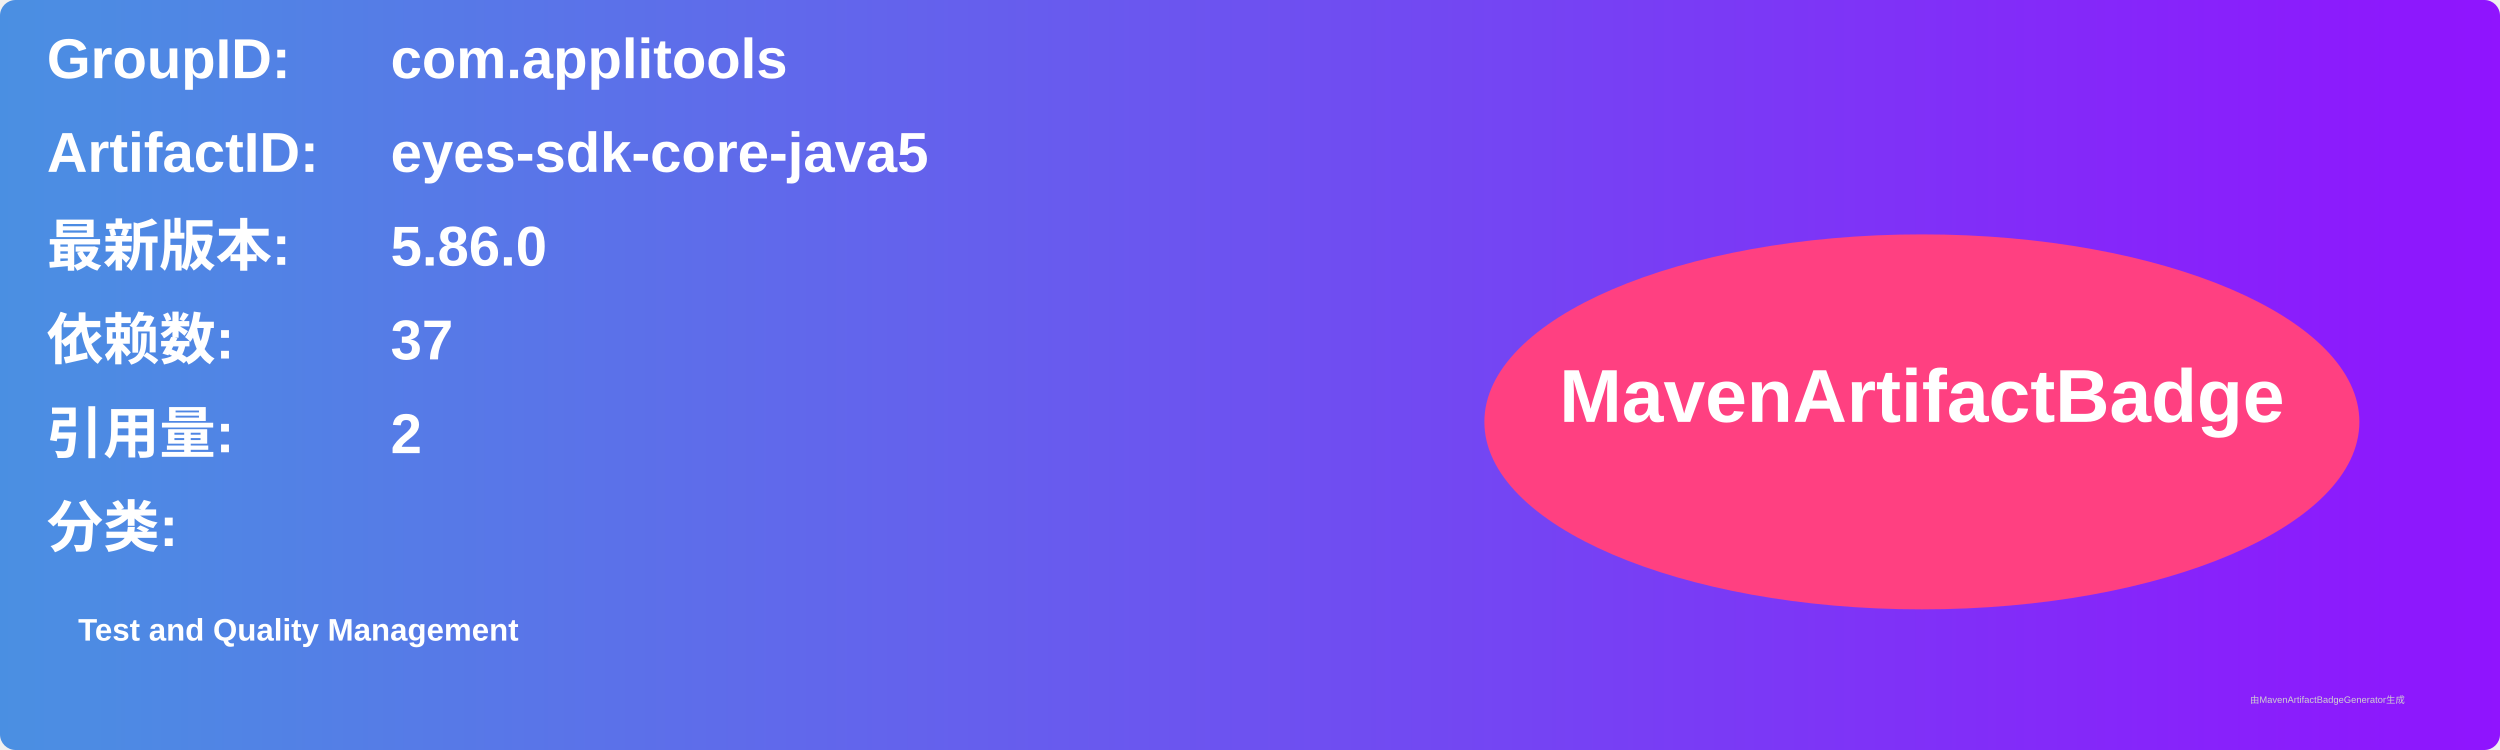
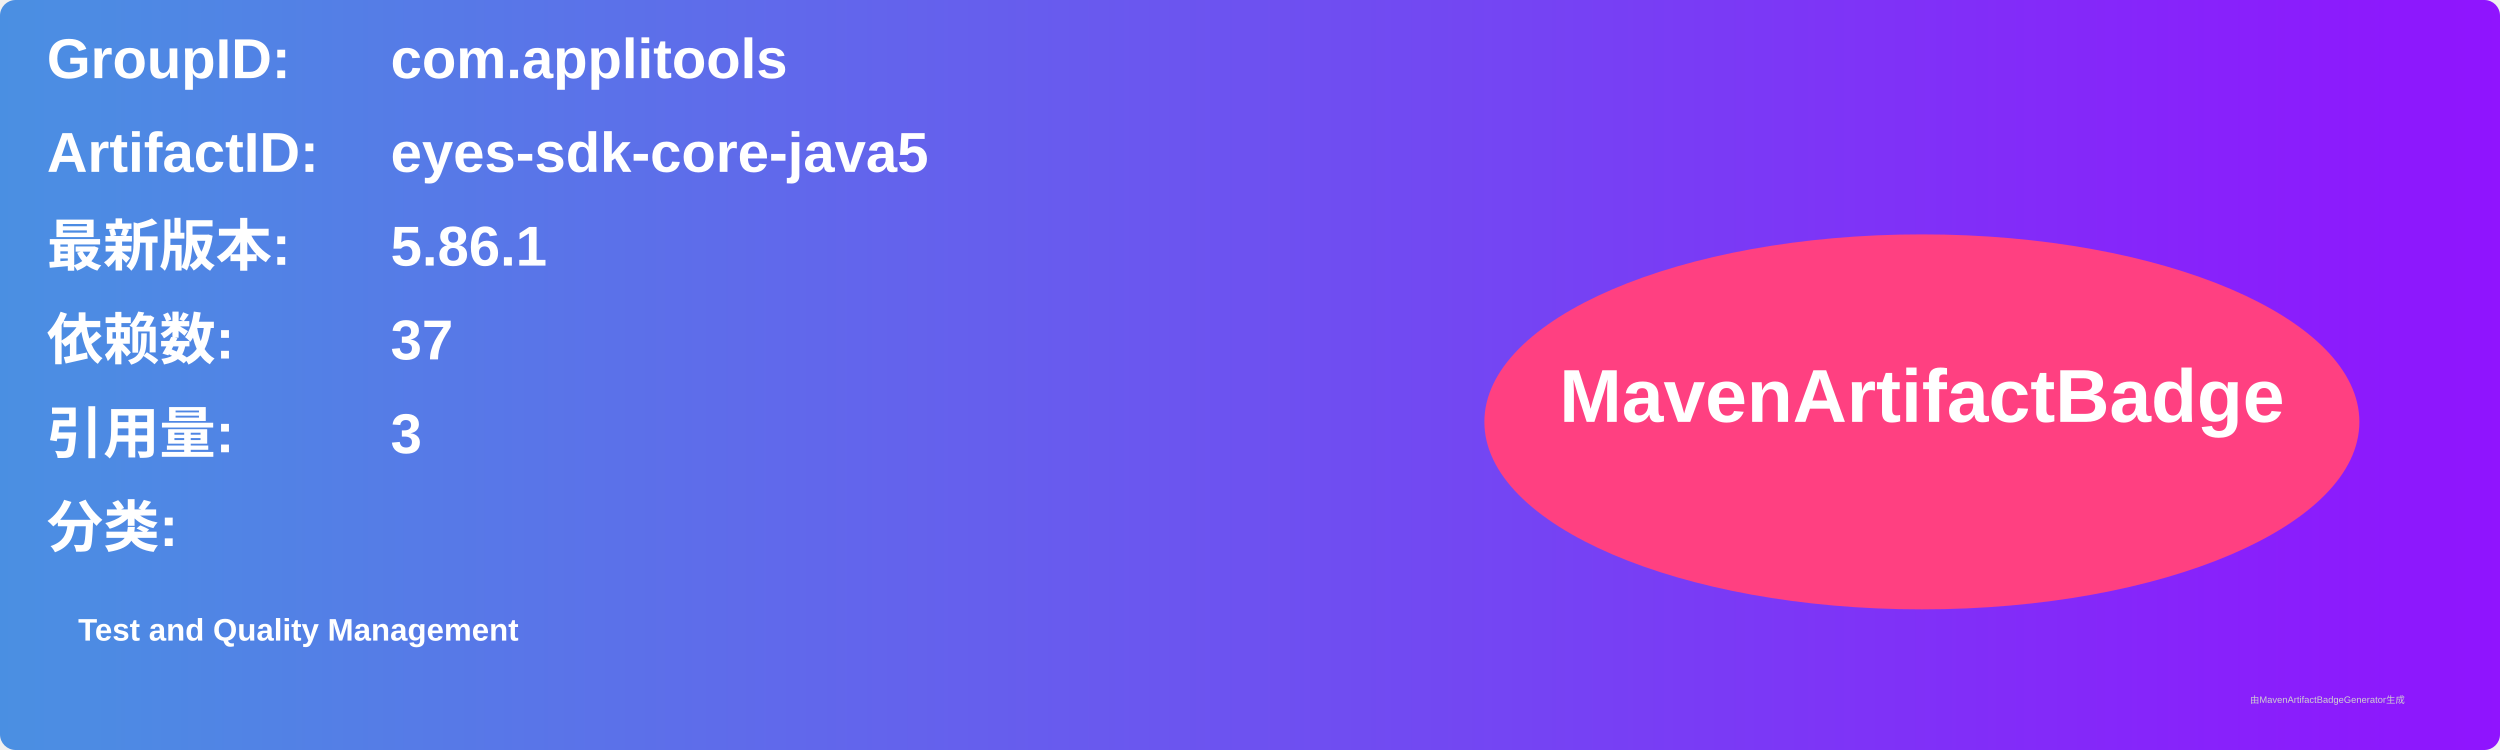
<svg xmlns="http://www.w3.org/2000/svg" width="800" height="240" viewBox="0 0 800 240">
  <linearGradient id="grad" x1="0%" y1="0%" x2="100%" y2="0%">
    <stop offset="0%" stop-color="#4a90e2" />
    <stop offset="100%" stop-color="#9013fe" />
  </linearGradient>
  <rect width="100%" height="100%" rx="5" ry="5" fill="url(#grad)" />
  <g transform="translate(15, 15)">
    <text x="0" y="10" font-family="Arial" font-size="18" fill="white" font-weight="bold" width="260">GroupID:</text>
    <text x="110" y="10" font-family="Arial" font-size="18" fill="white" font-weight="bold" width="460">com.applitools</text>
    <text x="0" y="40" font-family="Arial" font-size="18" fill="white" font-weight="bold" width="260">ArtifactID:</text>
    <text x="110" y="40" font-family="Arial" font-size="18" fill="white" font-weight="bold" width="460">eyes-sdk-core-java5</text>
    <text x="0" y="70" font-family="Arial" font-size="18" fill="white" font-weight="bold">最新版本:</text>
    <text x="110" y="70" font-family="Arial" font-size="18" fill="white" font-weight="bold">
-       <tspan font-weight="bold">5.86.0</tspan>
+       <tspan font-weight="bold">5.86.1</tspan>
    </text>
    <text x="0" y="100" font-family="Arial" font-size="18" fill="white" font-weight="bold">依赖数: </text>
    <text x="110" y="100" font-family="Arial" font-size="18" fill="white">
      <tspan font-weight="bold">37</tspan>
    </text>
    <text x="0" y="130" font-family="Arial" font-size="18" fill="white" font-weight="bold">引用量: </text>
    <text x="110" y="130" font-family="Arial" font-size="18" fill="white">
-       <tspan font-weight="bold">2</tspan>
+       <tspan font-weight="bold">3</tspan>
    </text>
    <text x="0" y="160" font-family="Arial" font-size="18" fill="white" font-weight="bold">分类:</text>
    <text x="10" y="190" font-family="Arial" font-size="10" fill="white">
      <tspan font-weight="bold">Test and Quality Management</tspan>
    </text>
    <ellipse cx="600" cy="120" rx="140" ry="60" fill="#ff4081" />
    <text x="600" y="120" text-anchor="middle" font-family="Arial" font-size="24" fill="white" font-weight="bold">MavenArtifactBadge</text>
  </g>
  <text x="720" y="225" font-family="Arial" font-size="3" fill="#d0d0d0">由MavenArtifactBadgeGenerator生成</text>
</svg>
